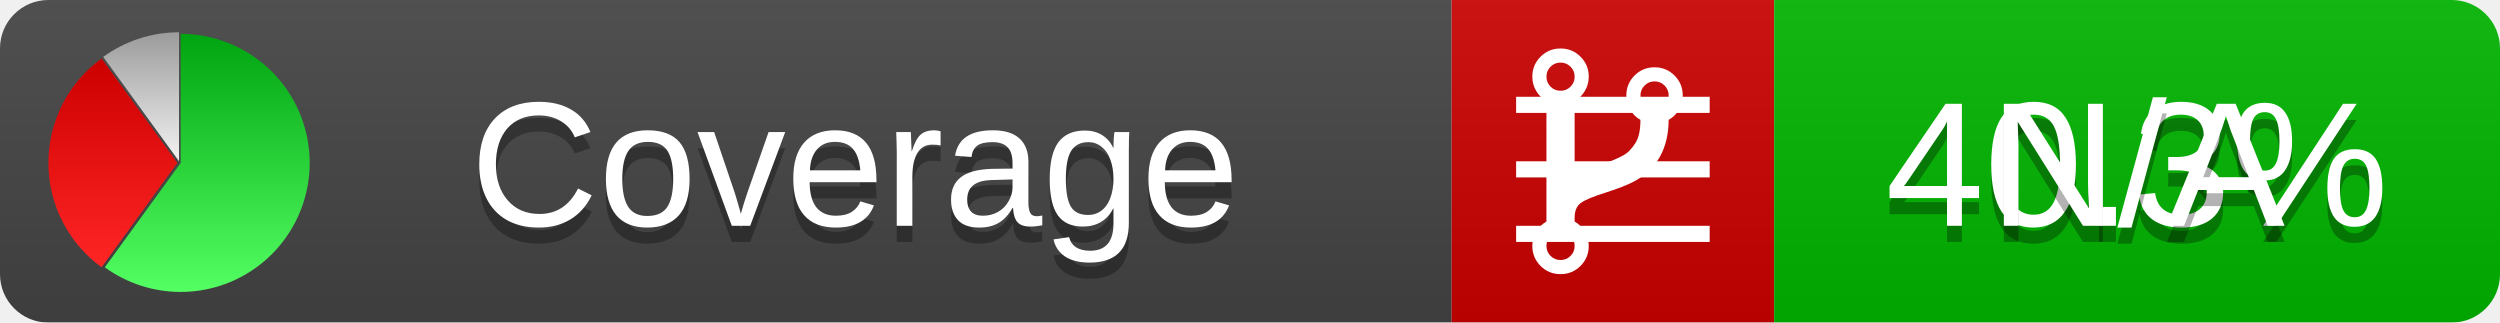
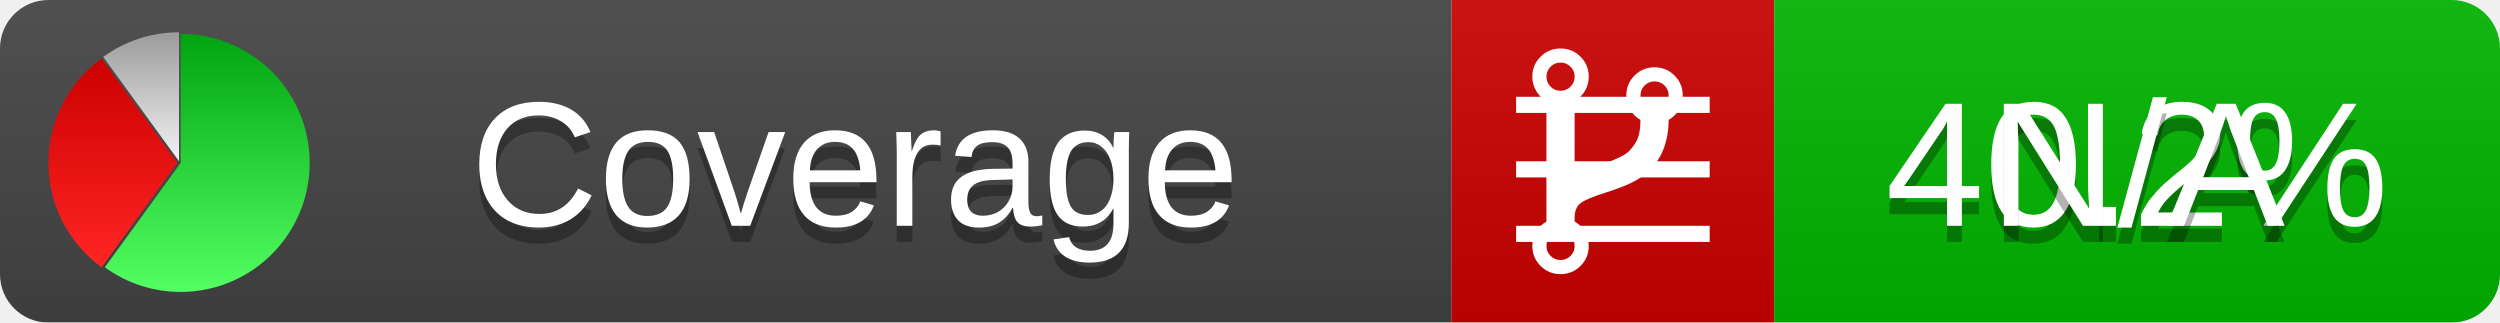
<svg xmlns="http://www.w3.org/2000/svg" xmlns:xlink="http://www.w3.org/1999/xlink" width="155" height="20">
  <style type="text/css">
          
            @keyframes fadeout {
              0 % { visibility: visible; opacity: 1; }
              40% { visibility: visible; opacity: 1; }
              50% { visibility: hidden; opacity: 0; }
              90% { visibility: hidden; opacity: 0; }
              100% { visibility: visible; opacity: 1; }
            }
            @keyframes fadein {
              0% { visibility: hidden; opacity: 0; }
              40% { visibility: hidden; opacity: 0; }
              50% { visibility: visible; opacity: 1; }
              90% { visibility: visible; opacity: 1; }
              100% { visibility: hidden; opacity: 0; }
            }
            .linecoverage {
                animation-duration: 10s;
                animation-name: fadeout;
                animation-iteration-count: infinite;
            }
            .branchcoverage {
                animation-duration: 10s;
                animation-name: fadein;
                animation-iteration-count: infinite;
            }
          
    </style>
  <defs>
    <linearGradient id="gradient" x2="0" y2="100%">
      <stop offset="0" stop-color="#bbb" stop-opacity=".1" />
      <stop offset="1" stop-opacity=".1" />
    </linearGradient>
    <linearGradient id="green" x2="0" y2="100%">
      <stop offset="0" stop-color="#00A410" />
      <stop offset="1" stop-color="#53FF63" />
    </linearGradient>
    <linearGradient id="red" x2="0" y2="100%">
      <stop offset="0" stop-color="#C00" />
      <stop offset="1" stop-color="#FF2525" />
    </linearGradient>
    <linearGradient id="gray" x2="0" y2="100%">
      <stop offset="0" stop-color="#9B9B9B" />
      <stop offset="1" stop-color="#F3F3F3" />
    </linearGradient>
    <mask id="mask">
      <rect width="155" height="20" rx="3" fill="#fff" />
    </mask>
    <g id="icon">
      <path style="fill:url(#green);" d="M205,202.5 l0,-200 a200,200 0 1,1 -117.558,361.803 z" />
      <path style="fill:url(#red);" d="M200,202.5 l-117.558,161.803 a200,200 0 0,1 0,-323.607 z" />
      <path style="fill:url(#gray);" d="M202.5,200 l-117.558,-161.803 a200,200 0 0,1 117.558,-38.196 z" />
    </g>
  </defs>
  <g mask="url(#mask)">
    <rect x="0" y="0" width="90" height="20" fill="#444" />
    <rect x="90" y="0" width="20" height="20" fill="#c00" />
    <rect x="110" y="0" width="45" height="20" fill="#00B600" />
    <rect x="0" y="0" width="155" height="20" fill="url(#gradient)" />
  </g>
  <g>
    <path class="linecoverage" stroke="#fff" d="M94 6.5 h12 M94 10.5 h12 M94 14.5 h12" />
    <path class="branchcoverage" fill="#fff" d="m 97.628,15.247 q 0,-0.364 -0.255,-0.619 -0.255,-0.255 -0.619,-0.255 -0.364,0 -0.619,0.255 -0.255,0.255 -0.255,0.619 0,0.364 0.255,0.619 0.255,0.255 0.619,0.255 0.364,0 0.619,-0.255 0.255,-0.255 0.255,-0.619 z m 0,-10.493 q 0,-0.364 -0.255,-0.619 -0.255,-0.255 -0.619,-0.255 -0.364,0 -0.619,0.255 -0.255,0.255 -0.255,0.619 0,0.364 0.255,0.619 0.255,0.255 0.619,0.255 0.364,0 0.619,-0.255 0.255,-0.255 0.255,-0.619 z m 5.83,1.166 q 0,-0.364 -0.255,-0.619 -0.255,-0.255 -0.619,-0.255 -0.364,0 -0.619,0.255 -0.255,0.255 -0.255,0.619 0,0.364 0.255,0.619 0.255,0.255 0.619,0.255 0.364,0 0.619,-0.255 0.255,-0.255 0.255,-0.619 z m 0.874,0 q 0,0.474 -0.237,0.879 -0.237,0.405 -0.638,0.633 -0.018,2.614 -2.059,3.771 -0.619,0.346 -1.849,0.738 -1.166,0.364 -1.544,0.647 -0.378,0.282 -0.378,0.911 l 0,0.237 q 0.401,0.228 0.638,0.633 0.237,0.405 0.237,0.879 0,0.729 -0.51,1.239 -0.51,0.51 -1.239,0.51 -0.729,0 -1.239,-0.51 -0.51,-0.51 -0.51,-1.239 0,-0.474 0.237,-0.879 0.237,-0.405 0.638,-0.633 l 0,-7.469 q -0.401,-0.228 -0.638,-0.633 -0.237,-0.405 -0.237,-0.879 0,-0.729 0.51,-1.239 0.51,-0.51 1.239,-0.51 0.729,0 1.239,0.51 0.51,0.51 0.51,1.239 0,0.474 -0.237,0.879 -0.237,0.405 -0.638,0.633 l 0,4.527 q 0.492,-0.237 1.403,-0.519 0.501,-0.155 0.797,-0.269 0.296,-0.114 0.642,-0.282 0.346,-0.169 0.537,-0.36 0.191,-0.191 0.369,-0.465 0.178,-0.273 0.255,-0.633 0.077,-0.36 0.077,-0.833 -0.401,-0.228 -0.638,-0.633 -0.237,-0.405 -0.237,-0.879 0,-0.729 0.51,-1.239 0.51,-0.51 1.239,-0.51 0.729,0 1.239,0.51 0.51,0.51 0.51,1.239 z" />
  </g>
  <g fill="#fff" text-anchor="middle" font-family="Verdana,Arial,Geneva,sans-serif" font-size="11">
    <a xlink:href="https://github.com/danielpalme/ReportGenerator" target="_top">
      <use xlink:href="#icon" transform="translate(3,2) scale(.04)" />
    </a>
    <text x="53" y="15" fill="#010101" fill-opacity=".3">Coverage</text>
    <text x="53" y="14" fill="#fff">Coverage</text>
-     <text class="linecoverage" x="132.5" y="15" fill="#010101" fill-opacity=".3">40.3%</text>
-     <text class="linecoverage" x="132.5" y="14">40.3%</text>
+     <text class="linecoverage" x="132.5" y="15" fill="#010101" fill-opacity=".3">40.2%</text>
+     <text class="linecoverage" x="132.5" y="14">40.2%</text>
    <text class="branchcoverage" x="132.5" y="15" fill="#010101" fill-opacity=".3">N/A</text>
    <text class="branchcoverage" x="132.5" y="14">N/A</text>
  </g>
  <g>
    <rect class="linecoverage" x="90" y="0" width="65" height="20" fill-opacity="0" />
    <rect class="branchcoverage" x="90" y="0" width="65" height="20" fill-opacity="0" />
  </g>
</svg>
